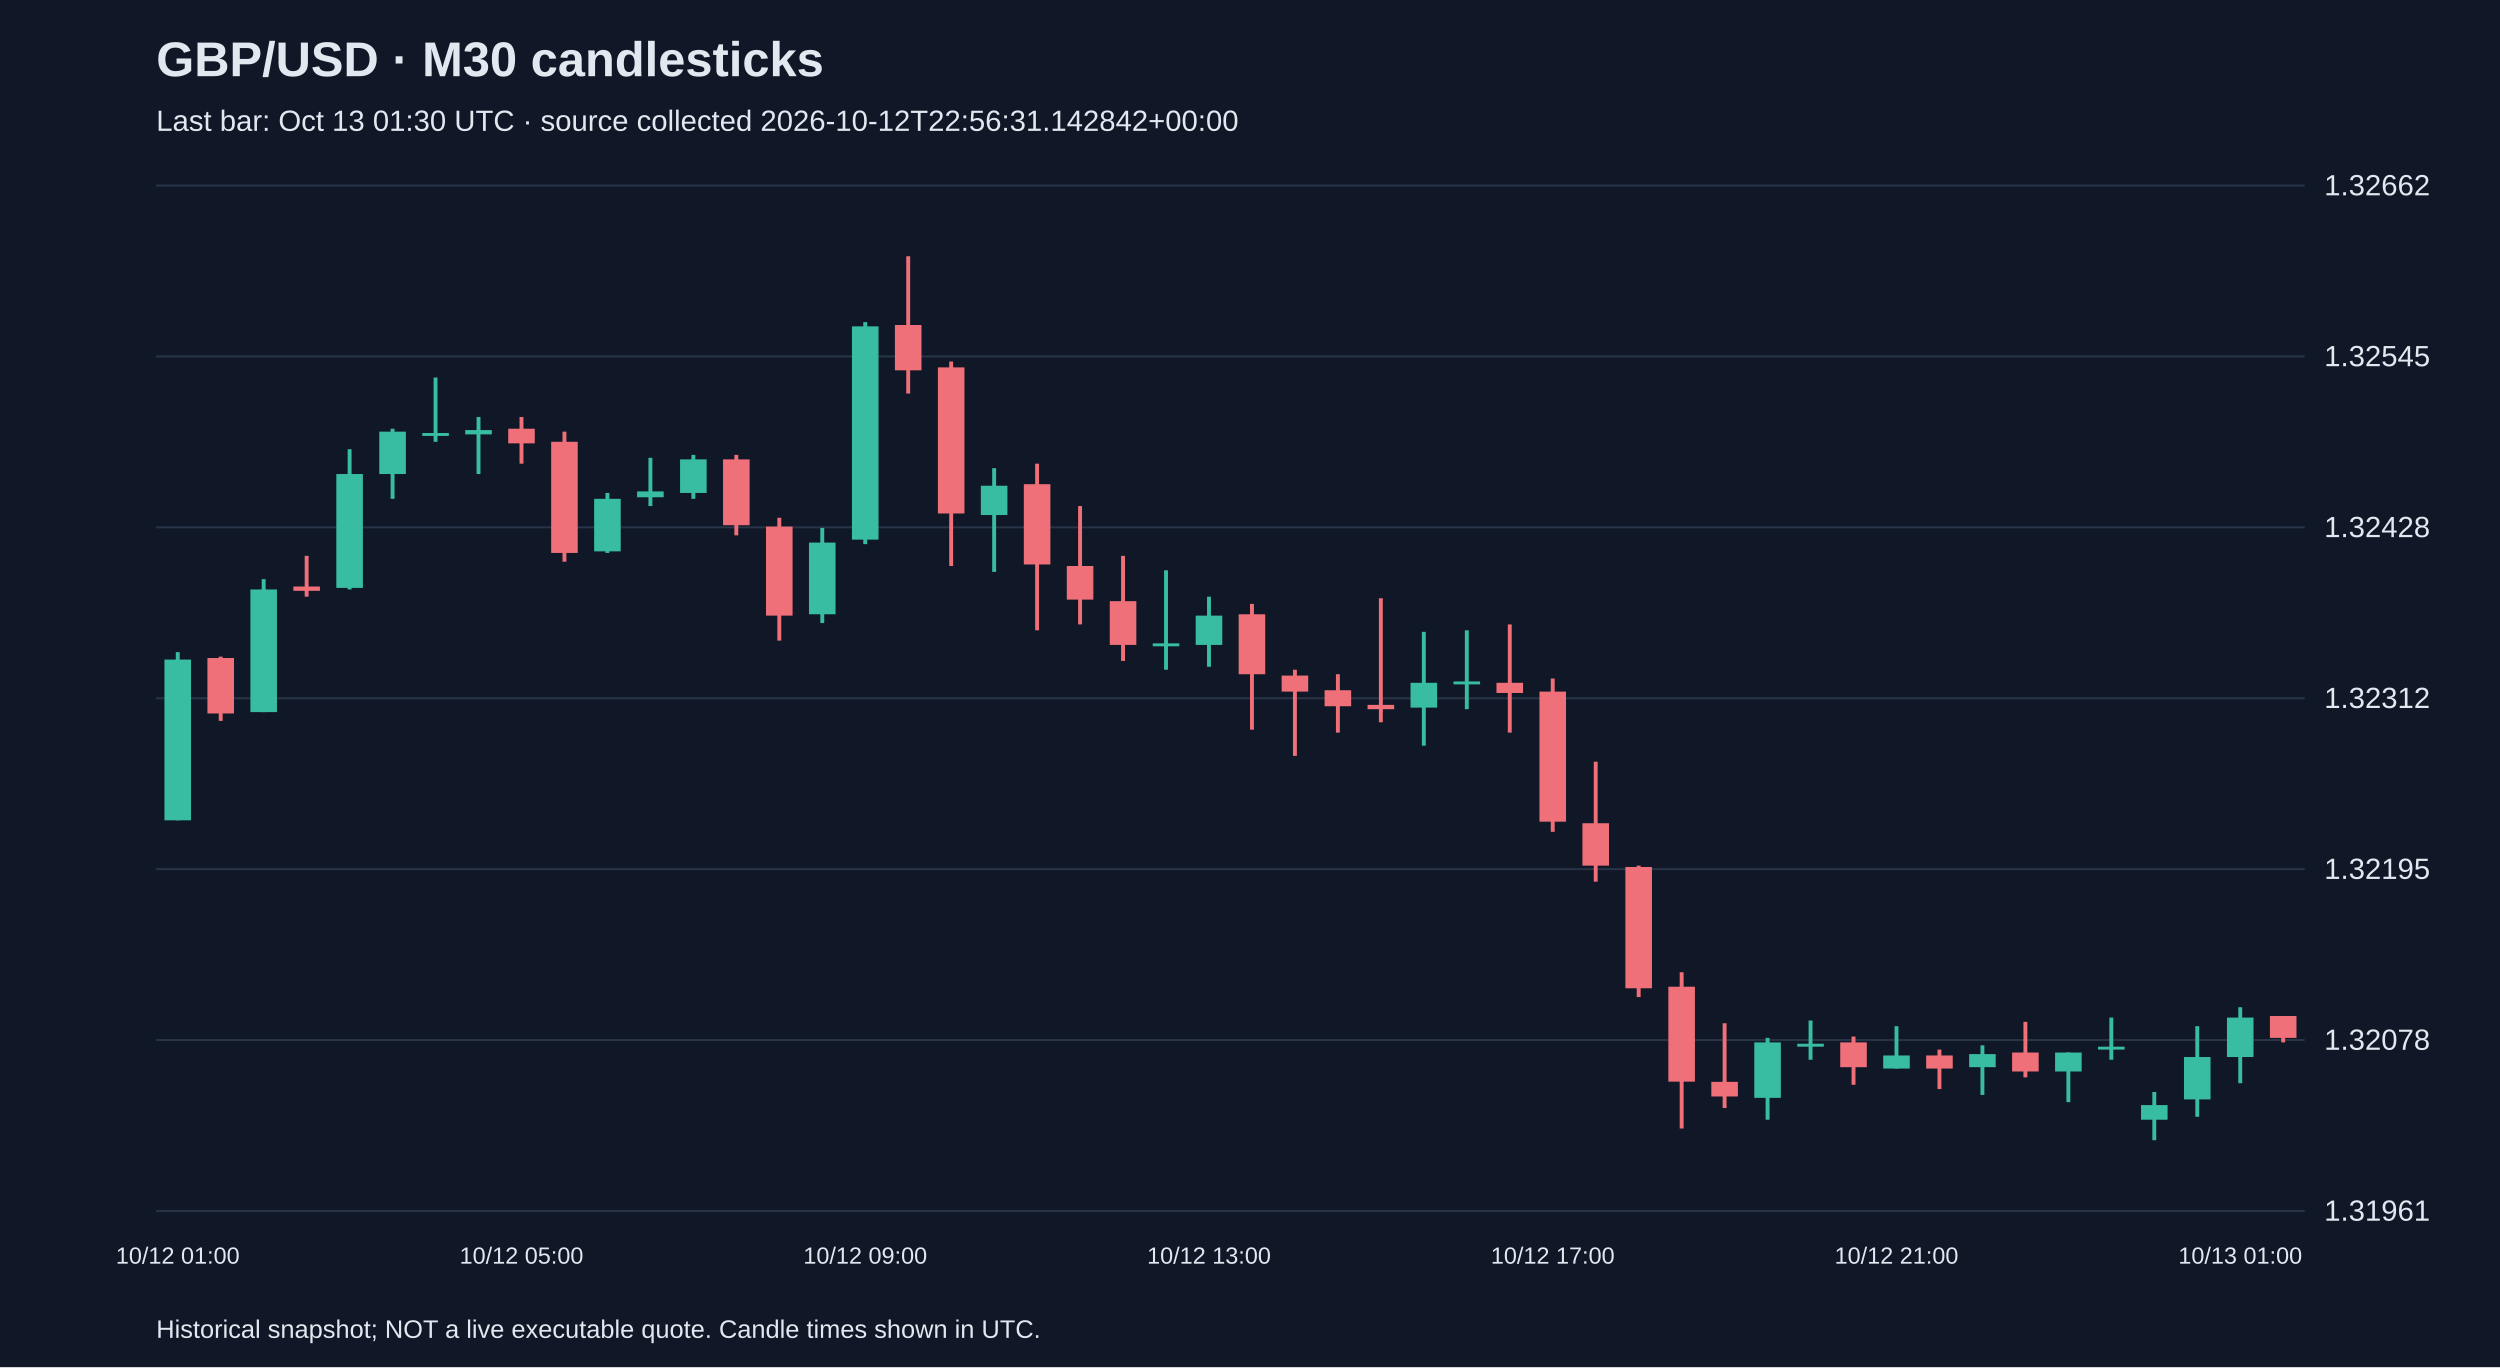
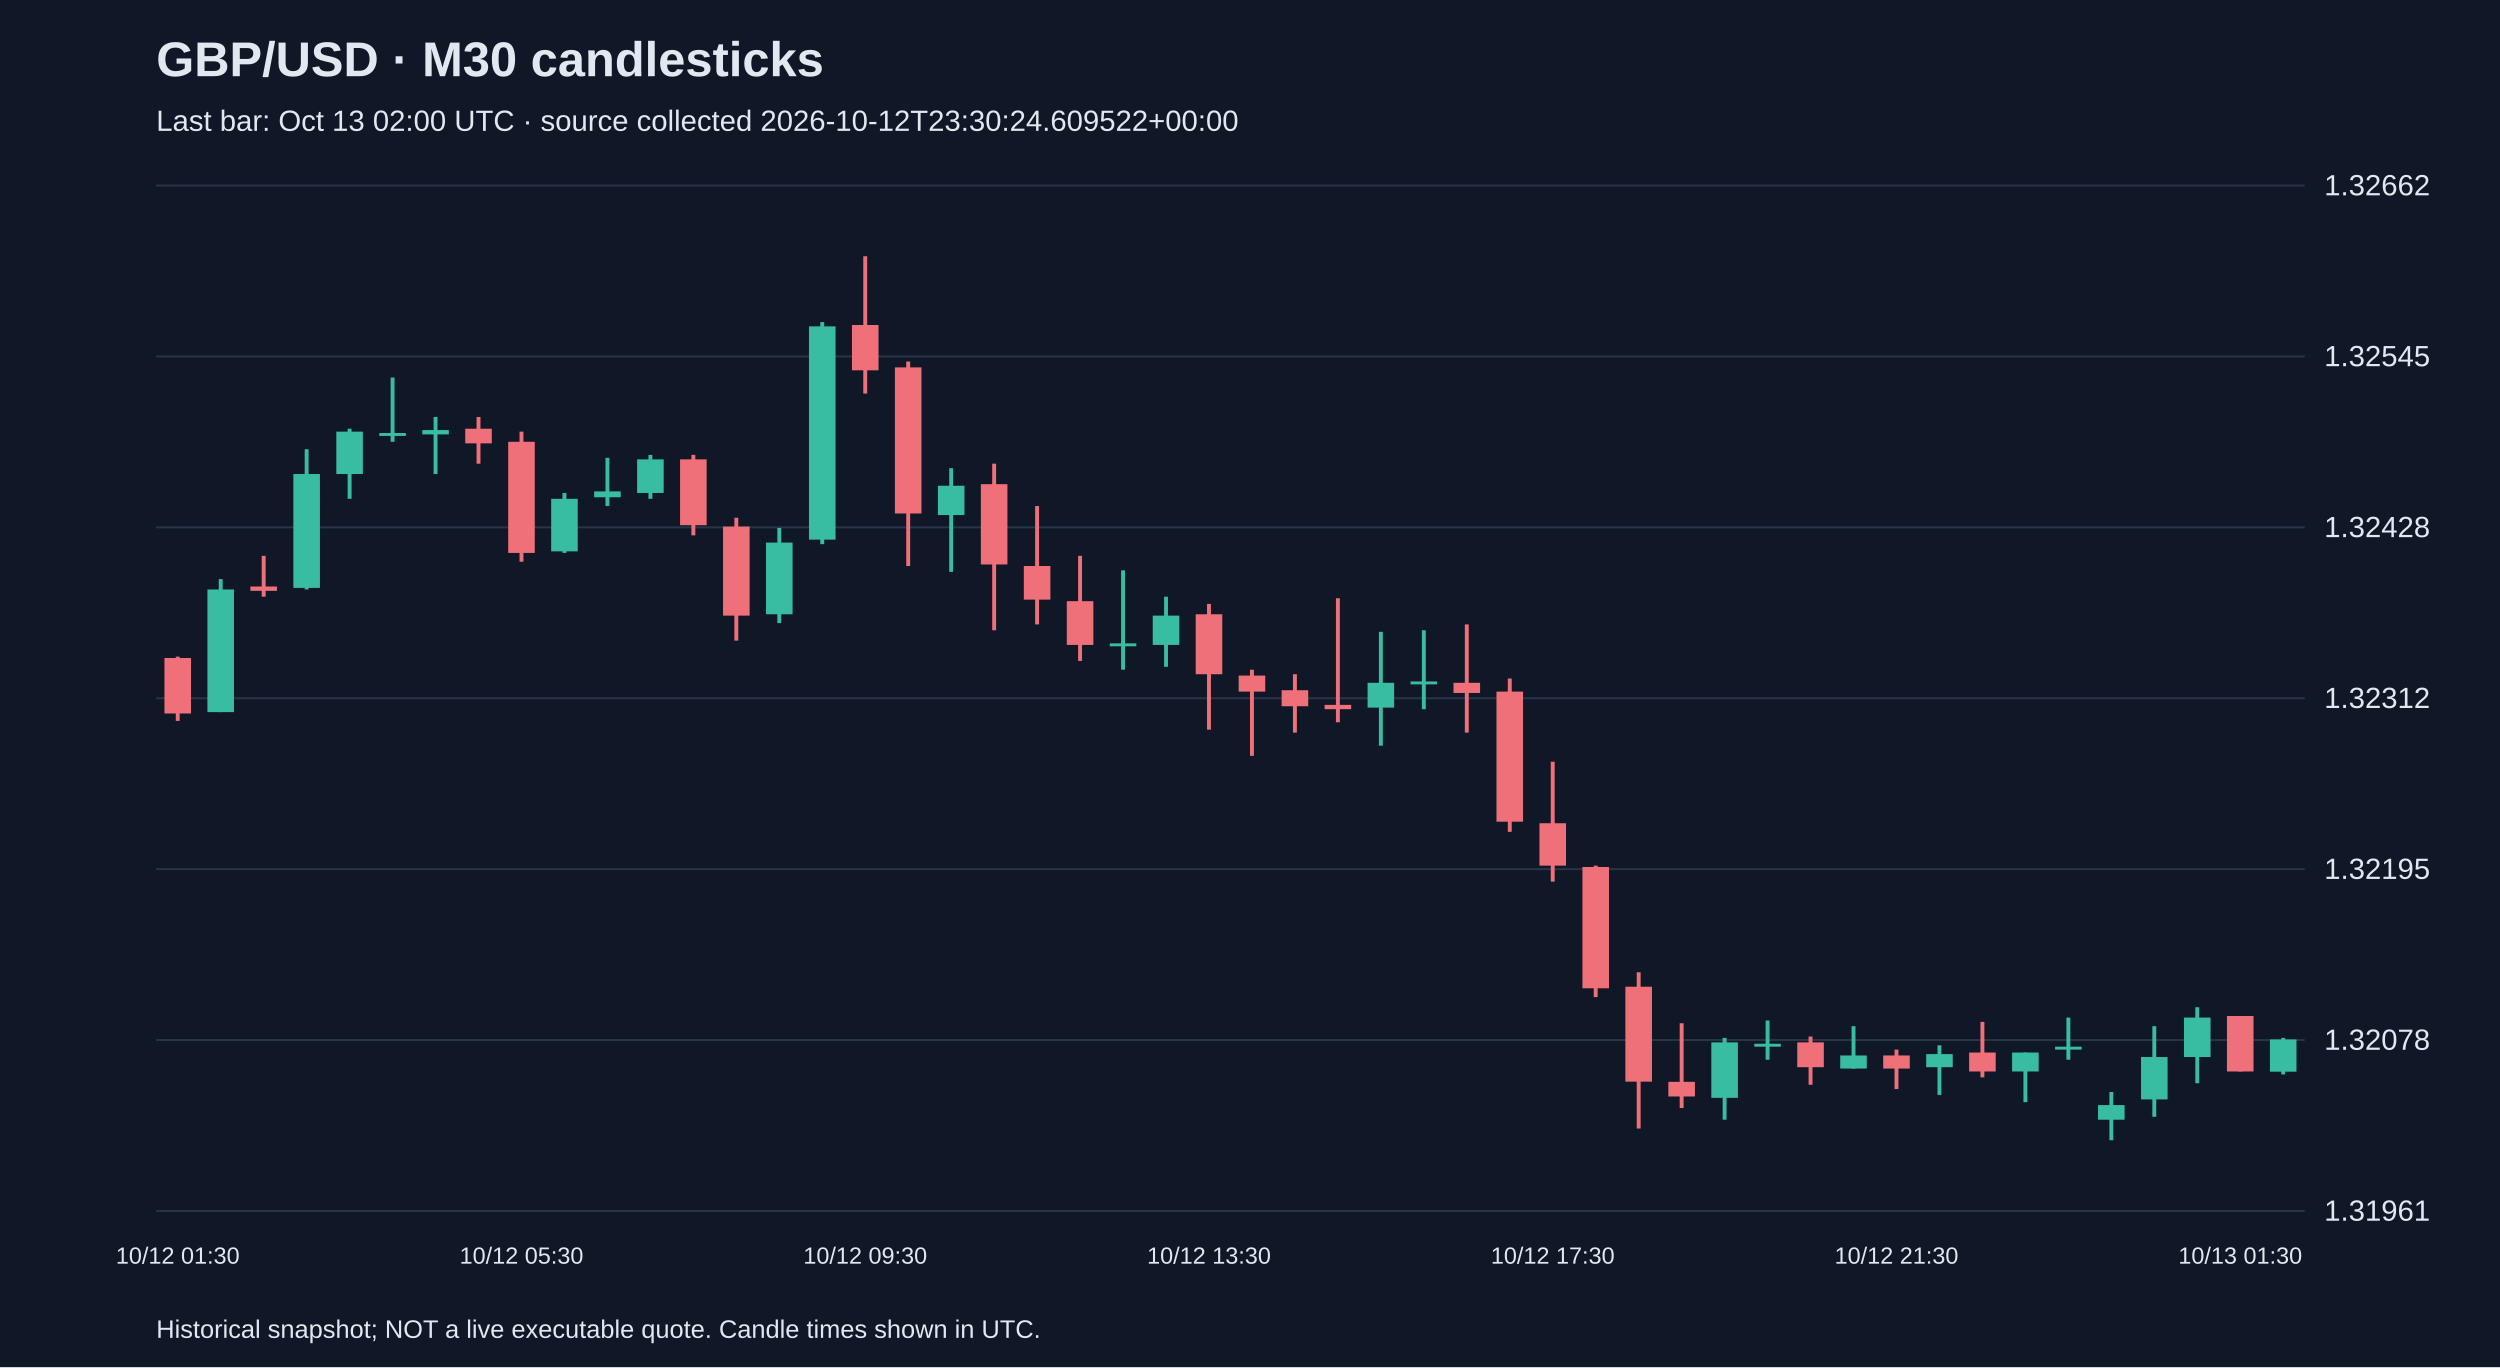
<svg xmlns="http://www.w3.org/2000/svg" viewBox="0 0 1280 700">
  <rect width="100%" height="100%" fill="#101827" />
  <style>text{font-family:Arial,sans-serif;fill:#e2e8f0}</style>
  <text x="80" y="39" font-size="25" font-weight="bold">GBP/USD · M30 candlesticks</text>
-   <text x="80" y="67" font-size="15" fill="#a6b1c5">Last bar: Oct 13 01:30 UTC · source collected 2026-10-12T22:56:31.142842+00:00</text>
+   <text x="80" y="67" font-size="15" fill="#a6b1c5">Last bar: Oct 13 02:00 UTC · source collected 2026-10-12T23:30:24.609522+00:00</text>
  <line x1="80" y1="620.0" x2="1180" y2="620.0" stroke="#283548" />
  <text x="1190" y="625.0" font-size="15">1.31961</text>
  <line x1="80" y1="532.5" x2="1180" y2="532.5" stroke="#283548" />
  <text x="1190" y="537.5" font-size="15">1.32078</text>
  <line x1="80" y1="445.0" x2="1180" y2="445.0" stroke="#283548" />
  <text x="1190" y="450.0" font-size="15">1.32195</text>
  <line x1="80" y1="357.5" x2="1180" y2="357.5" stroke="#283548" />
  <text x="1190" y="362.5" font-size="15">1.32312</text>
  <line x1="80" y1="270.0" x2="1180" y2="270.0" stroke="#283548" />
  <text x="1190" y="275.0" font-size="15">1.32428</text>
  <line x1="80" y1="182.5" x2="1180" y2="182.5" stroke="#283548" />
  <text x="1190" y="187.5" font-size="15">1.32545</text>
  <line x1="80" y1="95.0" x2="1180" y2="95.0" stroke="#283548" />
  <text x="1190" y="100.0" font-size="15">1.32662</text>
-   <line x1="91.0" y1="333.9" x2="91.0" y2="420.0" stroke="#38bca2" stroke-width="2" />
-   <rect x="84.2" y="337.7" width="13.6" height="82.3" fill="#38bca2" />
-   <text x="91.0" y="647" text-anchor="middle" font-size="12">10/12 01:00</text>
-   <line x1="113.0" y1="336.2" x2="113.0" y2="369.1" stroke="#f07079" stroke-width="2" />
-   <rect x="106.2" y="336.9" width="13.6" height="28.4" fill="#f07079" />
-   <line x1="135.0" y1="296.5" x2="135.0" y2="364.6" stroke="#38bca2" stroke-width="2" />
-   <rect x="128.2" y="301.8" width="13.6" height="62.8" fill="#38bca2" />
-   <line x1="157.0" y1="284.6" x2="157.0" y2="305.5" stroke="#f07079" stroke-width="2" />
-   <rect x="150.2" y="300.3" width="13.6" height="2.2" fill="#f07079" />
-   <line x1="179.0" y1="230.0" x2="179.0" y2="301.8" stroke="#38bca2" stroke-width="2" />
-   <rect x="172.2" y="242.7" width="13.6" height="58.3" fill="#38bca2" />
-   <line x1="201.0" y1="219.5" x2="201.0" y2="255.4" stroke="#38bca2" stroke-width="2" />
-   <rect x="194.2" y="221.0" width="13.6" height="21.7" fill="#38bca2" />
-   <line x1="223.0" y1="193.3" x2="223.0" y2="226.2" stroke="#38bca2" stroke-width="2" />
-   <rect x="216.2" y="221.7" width="13.6" height="1.5" fill="#38bca2" />
-   <line x1="245.0" y1="213.5" x2="245.0" y2="242.7" stroke="#38bca2" stroke-width="2" />
-   <rect x="238.2" y="220.2" width="13.6" height="2.2" fill="#38bca2" />
-   <line x1="267.0" y1="213.5" x2="267.0" y2="237.4" stroke="#f07079" stroke-width="2" />
-   <rect x="260.2" y="219.5" width="13.6" height="7.5" fill="#f07079" />
-   <text x="267.0" y="647" text-anchor="middle" font-size="12">10/12 05:00</text>
-   <line x1="289.0" y1="221.0" x2="289.0" y2="287.6" stroke="#f07079" stroke-width="2" />
-   <rect x="282.2" y="226.2" width="13.6" height="56.9" fill="#f07079" />
-   <line x1="311.0" y1="252.4" x2="311.0" y2="283.1" stroke="#38bca2" stroke-width="2" />
-   <rect x="304.2" y="255.4" width="13.6" height="26.9" fill="#38bca2" />
-   <line x1="333.0" y1="234.4" x2="333.0" y2="259.1" stroke="#38bca2" stroke-width="2" />
-   <rect x="326.2" y="251.6" width="13.6" height="3.0" fill="#38bca2" />
-   <line x1="355.0" y1="232.9" x2="355.0" y2="255.4" stroke="#38bca2" stroke-width="2" />
-   <rect x="348.2" y="235.2" width="13.6" height="17.2" fill="#38bca2" />
-   <line x1="377.0" y1="232.9" x2="377.0" y2="274.1" stroke="#f07079" stroke-width="2" />
-   <rect x="370.2" y="235.2" width="13.6" height="33.7" fill="#f07079" />
-   <line x1="399.0" y1="265.1" x2="399.0" y2="328.0" stroke="#f07079" stroke-width="2" />
-   <rect x="392.2" y="269.6" width="13.6" height="45.6" fill="#f07079" />
-   <line x1="421.0" y1="270.3" x2="421.0" y2="319.0" stroke="#38bca2" stroke-width="2" />
-   <rect x="414.2" y="277.8" width="13.6" height="36.7" fill="#38bca2" />
-   <line x1="443.0" y1="164.9" x2="443.0" y2="278.6" stroke="#38bca2" stroke-width="2" />
-   <rect x="436.2" y="167.1" width="13.6" height="109.2" fill="#38bca2" />
-   <text x="443.0" y="647" text-anchor="middle" font-size="12">10/12 09:00</text>
-   <line x1="465.0" y1="131.2" x2="465.0" y2="201.5" stroke="#f07079" stroke-width="2" />
-   <rect x="458.2" y="166.4" width="13.6" height="23.2" fill="#f07079" />
-   <line x1="487.0" y1="185.1" x2="487.0" y2="289.8" stroke="#f07079" stroke-width="2" />
-   <rect x="480.2" y="188.1" width="13.6" height="74.8" fill="#f07079" />
-   <line x1="509.0" y1="239.7" x2="509.0" y2="292.8" stroke="#38bca2" stroke-width="2" />
-   <rect x="502.2" y="248.7" width="13.6" height="15.0" fill="#38bca2" />
-   <line x1="531.0" y1="237.4" x2="531.0" y2="322.7" stroke="#f07079" stroke-width="2" />
-   <rect x="524.2" y="247.9" width="13.6" height="41.1" fill="#f07079" />
-   <line x1="553.0" y1="259.1" x2="553.0" y2="319.7" stroke="#f07079" stroke-width="2" />
-   <rect x="546.2" y="289.8" width="13.6" height="17.2" fill="#f07079" />
-   <line x1="575.0" y1="284.6" x2="575.0" y2="338.4" stroke="#f07079" stroke-width="2" />
-   <rect x="568.2" y="307.8" width="13.6" height="22.4" fill="#f07079" />
-   <line x1="597.0" y1="292.0" x2="597.0" y2="342.9" stroke="#38bca2" stroke-width="2" />
-   <rect x="590.2" y="329.4" width="13.6" height="1.5" fill="#38bca2" />
-   <line x1="619.0" y1="305.5" x2="619.0" y2="341.4" stroke="#38bca2" stroke-width="2" />
-   <rect x="612.2" y="315.2" width="13.6" height="15.0" fill="#38bca2" />
-   <text x="619.0" y="647" text-anchor="middle" font-size="12">10/12 13:00</text>
-   <line x1="641.0" y1="309.2" x2="641.0" y2="373.6" stroke="#f07079" stroke-width="2" />
-   <rect x="634.2" y="314.5" width="13.6" height="30.7" fill="#f07079" />
-   <line x1="663.0" y1="342.9" x2="663.0" y2="387.0" stroke="#f07079" stroke-width="2" />
-   <rect x="656.2" y="345.9" width="13.6" height="8.2" fill="#f07079" />
-   <line x1="685.0" y1="345.2" x2="685.0" y2="375.1" stroke="#f07079" stroke-width="2" />
-   <rect x="678.2" y="353.4" width="13.6" height="8.2" fill="#f07079" />
-   <line x1="707.0" y1="306.3" x2="707.0" y2="369.8" stroke="#f07079" stroke-width="2" />
-   <rect x="700.2" y="360.9" width="13.6" height="2.2" fill="#f07079" />
-   <line x1="729.0" y1="323.5" x2="729.0" y2="381.8" stroke="#38bca2" stroke-width="2" />
-   <rect x="722.2" y="349.6" width="13.6" height="12.7" fill="#38bca2" />
-   <line x1="751.0" y1="322.7" x2="751.0" y2="363.1" stroke="#38bca2" stroke-width="2" />
-   <rect x="744.2" y="348.9" width="13.6" height="1.5" fill="#38bca2" />
-   <line x1="773.0" y1="319.7" x2="773.0" y2="375.1" stroke="#f07079" stroke-width="2" />
-   <rect x="766.2" y="349.6" width="13.6" height="5.2" fill="#f07079" />
-   <line x1="795.0" y1="347.4" x2="795.0" y2="425.9" stroke="#f07079" stroke-width="2" />
-   <rect x="788.2" y="354.1" width="13.6" height="66.6" fill="#f07079" />
-   <text x="795.0" y="647" text-anchor="middle" font-size="12">10/12 17:00</text>
-   <line x1="817.0" y1="390.0" x2="817.0" y2="451.4" stroke="#f07079" stroke-width="2" />
-   <rect x="810.2" y="421.5" width="13.6" height="21.7" fill="#f07079" />
-   <line x1="839.0" y1="443.2" x2="839.0" y2="510.5" stroke="#f07079" stroke-width="2" />
-   <rect x="832.2" y="443.9" width="13.6" height="62.1" fill="#f07079" />
-   <line x1="861.0" y1="497.8" x2="861.0" y2="577.8" stroke="#f07079" stroke-width="2" />
-   <rect x="854.2" y="505.2" width="13.6" height="48.6" fill="#f07079" />
-   <line x1="883.0" y1="523.9" x2="883.0" y2="567.3" stroke="#f07079" stroke-width="2" />
-   <rect x="876.2" y="553.9" width="13.6" height="7.5" fill="#f07079" />
-   <line x1="905.0" y1="531.4" x2="905.0" y2="573.3" stroke="#38bca2" stroke-width="2" />
-   <rect x="898.2" y="533.7" width="13.6" height="28.4" fill="#38bca2" />
-   <line x1="927.0" y1="522.5" x2="927.0" y2="542.6" stroke="#38bca2" stroke-width="2" />
-   <rect x="920.2" y="534.4" width="13.6" height="1.5" fill="#38bca2" />
-   <line x1="949.0" y1="530.7" x2="949.0" y2="555.4" stroke="#f07079" stroke-width="2" />
-   <rect x="942.2" y="533.7" width="13.6" height="12.7" fill="#f07079" />
-   <line x1="971.0" y1="525.4" x2="971.0" y2="547.1" stroke="#38bca2" stroke-width="2" />
-   <rect x="964.2" y="540.4" width="13.6" height="6.7" fill="#38bca2" />
-   <text x="971.0" y="647" text-anchor="middle" font-size="12">10/12 21:00</text>
-   <line x1="993.0" y1="537.4" x2="993.0" y2="557.6" stroke="#f07079" stroke-width="2" />
-   <rect x="986.2" y="540.4" width="13.6" height="6.7" fill="#f07079" />
-   <line x1="1015.0" y1="535.2" x2="1015.0" y2="560.6" stroke="#38bca2" stroke-width="2" />
-   <rect x="1008.2" y="539.7" width="13.6" height="6.7" fill="#38bca2" />
-   <line x1="1037.0" y1="523.2" x2="1037.0" y2="551.6" stroke="#f07079" stroke-width="2" />
-   <rect x="1030.2" y="538.9" width="13.6" height="9.7" fill="#f07079" />
-   <line x1="1059.0" y1="538.9" x2="1059.0" y2="564.3" stroke="#38bca2" stroke-width="2" />
-   <rect x="1052.2" y="538.9" width="13.6" height="9.7" fill="#38bca2" />
-   <line x1="1081.0" y1="521.0" x2="1081.0" y2="542.6" stroke="#38bca2" stroke-width="2" />
-   <rect x="1074.2" y="535.9" width="13.6" height="1.5" fill="#38bca2" />
-   <line x1="1103.0" y1="559.1" x2="1103.0" y2="583.8" stroke="#38bca2" stroke-width="2" />
-   <rect x="1096.2" y="565.8" width="13.6" height="7.5" fill="#38bca2" />
-   <line x1="1125.0" y1="525.4" x2="1125.0" y2="571.8" stroke="#38bca2" stroke-width="2" />
-   <rect x="1118.2" y="541.2" width="13.6" height="21.7" fill="#38bca2" />
-   <line x1="1147.0" y1="515.7" x2="1147.0" y2="554.6" stroke="#38bca2" stroke-width="2" />
-   <rect x="1140.2" y="521.0" width="13.6" height="20.2" fill="#38bca2" />
-   <text x="1147.0" y="647" text-anchor="middle" font-size="12">10/13 01:00</text>
-   <line x1="1169.0" y1="520.2" x2="1169.0" y2="533.7" stroke="#f07079" stroke-width="2" />
-   <rect x="1162.2" y="520.2" width="13.6" height="11.2" fill="#f07079" />
+   <line x1="91.0" y1="336.2" x2="91.0" y2="369.1" stroke="#f07079" stroke-width="2" />
+   <rect x="84.2" y="336.9" width="13.6" height="28.4" fill="#f07079" />
+   <text x="91.0" y="647" text-anchor="middle" font-size="12">10/12 01:30</text>
+   <line x1="113.0" y1="296.5" x2="113.0" y2="364.6" stroke="#38bca2" stroke-width="2" />
+   <rect x="106.2" y="301.8" width="13.6" height="62.8" fill="#38bca2" />
+   <line x1="135.0" y1="284.6" x2="135.0" y2="305.5" stroke="#f07079" stroke-width="2" />
+   <rect x="128.2" y="300.3" width="13.6" height="2.2" fill="#f07079" />
+   <line x1="157.0" y1="230.0" x2="157.0" y2="301.8" stroke="#38bca2" stroke-width="2" />
+   <rect x="150.2" y="242.7" width="13.6" height="58.3" fill="#38bca2" />
+   <line x1="179.0" y1="219.5" x2="179.0" y2="255.4" stroke="#38bca2" stroke-width="2" />
+   <rect x="172.2" y="221.0" width="13.6" height="21.7" fill="#38bca2" />
+   <line x1="201.0" y1="193.3" x2="201.0" y2="226.2" stroke="#38bca2" stroke-width="2" />
+   <rect x="194.2" y="221.7" width="13.6" height="1.5" fill="#38bca2" />
+   <line x1="223.0" y1="213.5" x2="223.0" y2="242.7" stroke="#38bca2" stroke-width="2" />
+   <rect x="216.2" y="220.2" width="13.6" height="2.2" fill="#38bca2" />
+   <line x1="245.0" y1="213.5" x2="245.0" y2="237.4" stroke="#f07079" stroke-width="2" />
+   <rect x="238.2" y="219.5" width="13.6" height="7.5" fill="#f07079" />
+   <line x1="267.0" y1="221.0" x2="267.0" y2="287.6" stroke="#f07079" stroke-width="2" />
+   <rect x="260.2" y="226.2" width="13.6" height="56.9" fill="#f07079" />
+   <text x="267.0" y="647" text-anchor="middle" font-size="12">10/12 05:30</text>
+   <line x1="289.0" y1="252.4" x2="289.0" y2="283.1" stroke="#38bca2" stroke-width="2" />
+   <rect x="282.2" y="255.4" width="13.6" height="26.9" fill="#38bca2" />
+   <line x1="311.0" y1="234.4" x2="311.0" y2="259.1" stroke="#38bca2" stroke-width="2" />
+   <rect x="304.2" y="251.6" width="13.6" height="3.0" fill="#38bca2" />
+   <line x1="333.0" y1="232.9" x2="333.0" y2="255.4" stroke="#38bca2" stroke-width="2" />
+   <rect x="326.2" y="235.2" width="13.6" height="17.2" fill="#38bca2" />
+   <line x1="355.0" y1="232.9" x2="355.0" y2="274.1" stroke="#f07079" stroke-width="2" />
+   <rect x="348.2" y="235.2" width="13.6" height="33.7" fill="#f07079" />
+   <line x1="377.0" y1="265.1" x2="377.0" y2="328.0" stroke="#f07079" stroke-width="2" />
+   <rect x="370.2" y="269.6" width="13.6" height="45.6" fill="#f07079" />
+   <line x1="399.0" y1="270.3" x2="399.0" y2="319.0" stroke="#38bca2" stroke-width="2" />
+   <rect x="392.2" y="277.8" width="13.6" height="36.7" fill="#38bca2" />
+   <line x1="421.0" y1="164.9" x2="421.0" y2="278.6" stroke="#38bca2" stroke-width="2" />
+   <rect x="414.2" y="167.1" width="13.6" height="109.2" fill="#38bca2" />
+   <line x1="443.0" y1="131.2" x2="443.0" y2="201.5" stroke="#f07079" stroke-width="2" />
+   <rect x="436.2" y="166.4" width="13.6" height="23.2" fill="#f07079" />
+   <text x="443.0" y="647" text-anchor="middle" font-size="12">10/12 09:30</text>
+   <line x1="465.0" y1="185.1" x2="465.0" y2="289.8" stroke="#f07079" stroke-width="2" />
+   <rect x="458.2" y="188.1" width="13.6" height="74.8" fill="#f07079" />
+   <line x1="487.0" y1="239.7" x2="487.0" y2="292.8" stroke="#38bca2" stroke-width="2" />
+   <rect x="480.2" y="248.7" width="13.6" height="15.0" fill="#38bca2" />
+   <line x1="509.0" y1="237.4" x2="509.0" y2="322.7" stroke="#f07079" stroke-width="2" />
+   <rect x="502.2" y="247.9" width="13.6" height="41.1" fill="#f07079" />
+   <line x1="531.0" y1="259.1" x2="531.0" y2="319.7" stroke="#f07079" stroke-width="2" />
+   <rect x="524.2" y="289.8" width="13.6" height="17.2" fill="#f07079" />
+   <line x1="553.0" y1="284.6" x2="553.0" y2="338.4" stroke="#f07079" stroke-width="2" />
+   <rect x="546.2" y="307.8" width="13.6" height="22.4" fill="#f07079" />
+   <line x1="575.0" y1="292.0" x2="575.0" y2="342.9" stroke="#38bca2" stroke-width="2" />
+   <rect x="568.2" y="329.4" width="13.6" height="1.5" fill="#38bca2" />
+   <line x1="597.0" y1="305.5" x2="597.0" y2="341.4" stroke="#38bca2" stroke-width="2" />
+   <rect x="590.2" y="315.2" width="13.6" height="15.0" fill="#38bca2" />
+   <line x1="619.0" y1="309.2" x2="619.0" y2="373.6" stroke="#f07079" stroke-width="2" />
+   <rect x="612.2" y="314.5" width="13.6" height="30.7" fill="#f07079" />
+   <text x="619.0" y="647" text-anchor="middle" font-size="12">10/12 13:30</text>
+   <line x1="641.0" y1="342.9" x2="641.0" y2="387.0" stroke="#f07079" stroke-width="2" />
+   <rect x="634.2" y="345.9" width="13.6" height="8.2" fill="#f07079" />
+   <line x1="663.0" y1="345.2" x2="663.0" y2="375.1" stroke="#f07079" stroke-width="2" />
+   <rect x="656.2" y="353.4" width="13.6" height="8.2" fill="#f07079" />
+   <line x1="685.0" y1="306.3" x2="685.0" y2="369.8" stroke="#f07079" stroke-width="2" />
+   <rect x="678.2" y="360.9" width="13.6" height="2.2" fill="#f07079" />
+   <line x1="707.0" y1="323.5" x2="707.0" y2="381.8" stroke="#38bca2" stroke-width="2" />
+   <rect x="700.2" y="349.6" width="13.6" height="12.7" fill="#38bca2" />
+   <line x1="729.0" y1="322.7" x2="729.0" y2="363.1" stroke="#38bca2" stroke-width="2" />
+   <rect x="722.2" y="348.9" width="13.6" height="1.5" fill="#38bca2" />
+   <line x1="751.0" y1="319.7" x2="751.0" y2="375.1" stroke="#f07079" stroke-width="2" />
+   <rect x="744.2" y="349.6" width="13.6" height="5.2" fill="#f07079" />
+   <line x1="773.0" y1="347.4" x2="773.0" y2="425.9" stroke="#f07079" stroke-width="2" />
+   <rect x="766.2" y="354.1" width="13.6" height="66.6" fill="#f07079" />
+   <line x1="795.0" y1="390.0" x2="795.0" y2="451.4" stroke="#f07079" stroke-width="2" />
+   <rect x="788.2" y="421.5" width="13.6" height="21.7" fill="#f07079" />
+   <text x="795.0" y="647" text-anchor="middle" font-size="12">10/12 17:30</text>
+   <line x1="817.0" y1="443.2" x2="817.0" y2="510.5" stroke="#f07079" stroke-width="2" />
+   <rect x="810.2" y="443.9" width="13.6" height="62.1" fill="#f07079" />
+   <line x1="839.0" y1="497.8" x2="839.0" y2="577.8" stroke="#f07079" stroke-width="2" />
+   <rect x="832.2" y="505.2" width="13.6" height="48.6" fill="#f07079" />
+   <line x1="861.0" y1="523.9" x2="861.0" y2="567.3" stroke="#f07079" stroke-width="2" />
+   <rect x="854.2" y="553.9" width="13.6" height="7.5" fill="#f07079" />
+   <line x1="883.0" y1="531.4" x2="883.0" y2="573.3" stroke="#38bca2" stroke-width="2" />
+   <rect x="876.2" y="533.7" width="13.6" height="28.4" fill="#38bca2" />
+   <line x1="905.0" y1="522.5" x2="905.0" y2="542.6" stroke="#38bca2" stroke-width="2" />
+   <rect x="898.2" y="534.4" width="13.6" height="1.5" fill="#38bca2" />
+   <line x1="927.0" y1="530.7" x2="927.0" y2="555.4" stroke="#f07079" stroke-width="2" />
+   <rect x="920.2" y="533.7" width="13.6" height="12.7" fill="#f07079" />
+   <line x1="949.0" y1="525.4" x2="949.0" y2="547.1" stroke="#38bca2" stroke-width="2" />
+   <rect x="942.2" y="540.4" width="13.6" height="6.7" fill="#38bca2" />
+   <line x1="971.0" y1="537.4" x2="971.0" y2="557.6" stroke="#f07079" stroke-width="2" />
+   <rect x="964.2" y="540.4" width="13.6" height="6.7" fill="#f07079" />
+   <text x="971.0" y="647" text-anchor="middle" font-size="12">10/12 21:30</text>
+   <line x1="993.0" y1="535.2" x2="993.0" y2="560.6" stroke="#38bca2" stroke-width="2" />
+   <rect x="986.2" y="539.7" width="13.6" height="6.7" fill="#38bca2" />
+   <line x1="1015.0" y1="523.2" x2="1015.0" y2="551.6" stroke="#f07079" stroke-width="2" />
+   <rect x="1008.2" y="538.9" width="13.6" height="9.7" fill="#f07079" />
+   <line x1="1037.0" y1="538.9" x2="1037.0" y2="564.3" stroke="#38bca2" stroke-width="2" />
+   <rect x="1030.2" y="538.9" width="13.6" height="9.7" fill="#38bca2" />
+   <line x1="1059.0" y1="521.0" x2="1059.0" y2="542.6" stroke="#38bca2" stroke-width="2" />
+   <rect x="1052.2" y="535.9" width="13.6" height="1.5" fill="#38bca2" />
+   <line x1="1081.0" y1="559.1" x2="1081.0" y2="583.8" stroke="#38bca2" stroke-width="2" />
+   <rect x="1074.2" y="565.8" width="13.6" height="7.5" fill="#38bca2" />
+   <line x1="1103.0" y1="525.4" x2="1103.0" y2="571.8" stroke="#38bca2" stroke-width="2" />
+   <rect x="1096.2" y="541.2" width="13.6" height="21.7" fill="#38bca2" />
+   <line x1="1125.0" y1="515.7" x2="1125.0" y2="554.6" stroke="#38bca2" stroke-width="2" />
+   <rect x="1118.2" y="521.0" width="13.6" height="20.2" fill="#38bca2" />
+   <line x1="1147.0" y1="520.2" x2="1147.0" y2="548.6" stroke="#f07079" stroke-width="2" />
+   <rect x="1140.2" y="520.2" width="13.6" height="28.4" fill="#f07079" />
+   <text x="1147.0" y="647" text-anchor="middle" font-size="12">10/13 01:30</text>
+   <line x1="1169.0" y1="531.4" x2="1169.0" y2="550.1" stroke="#38bca2" stroke-width="2" />
+   <rect x="1162.2" y="532.2" width="13.6" height="16.5" fill="#38bca2" />
  <text x="80" y="685" font-size="13">Historical snapshot; NOT a live executable quote. Candle times shown in UTC.</text>
</svg>
